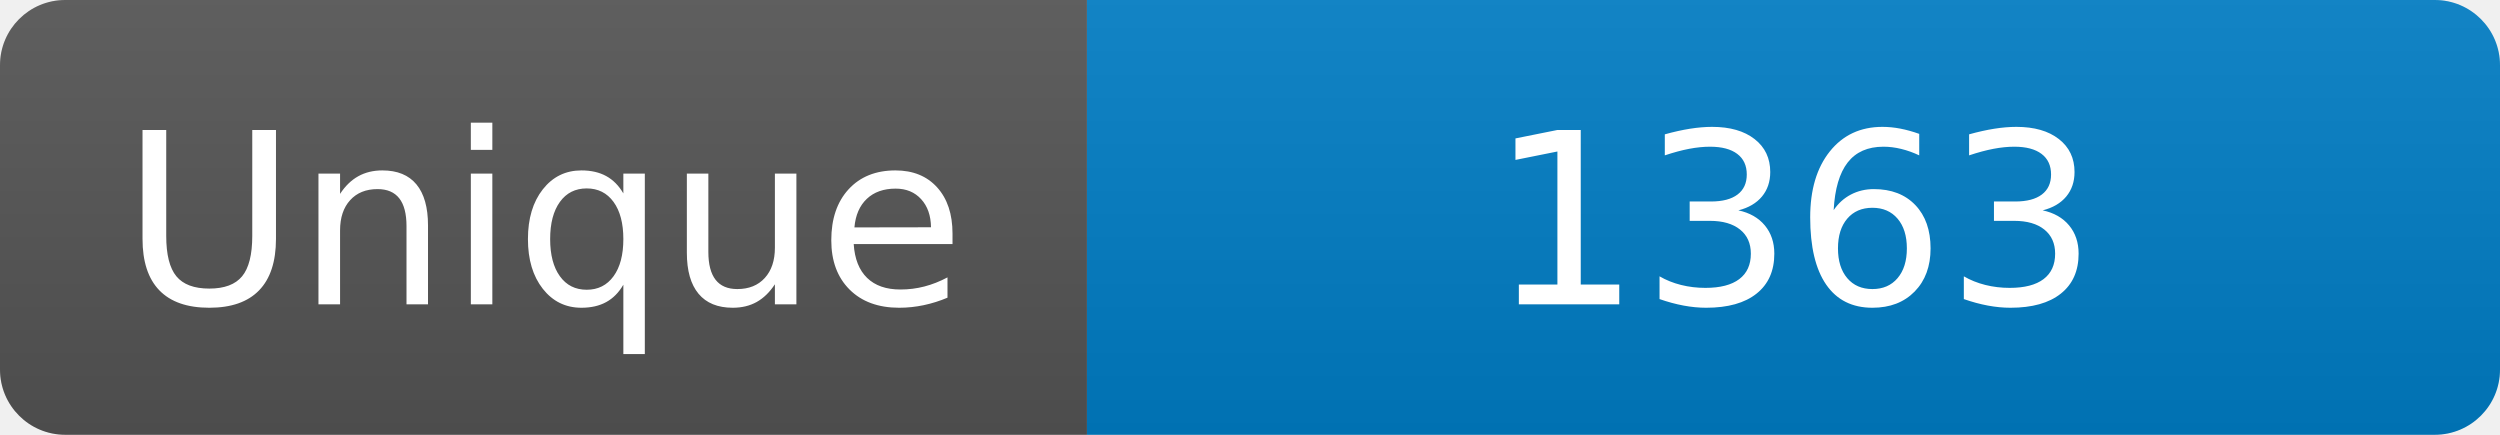
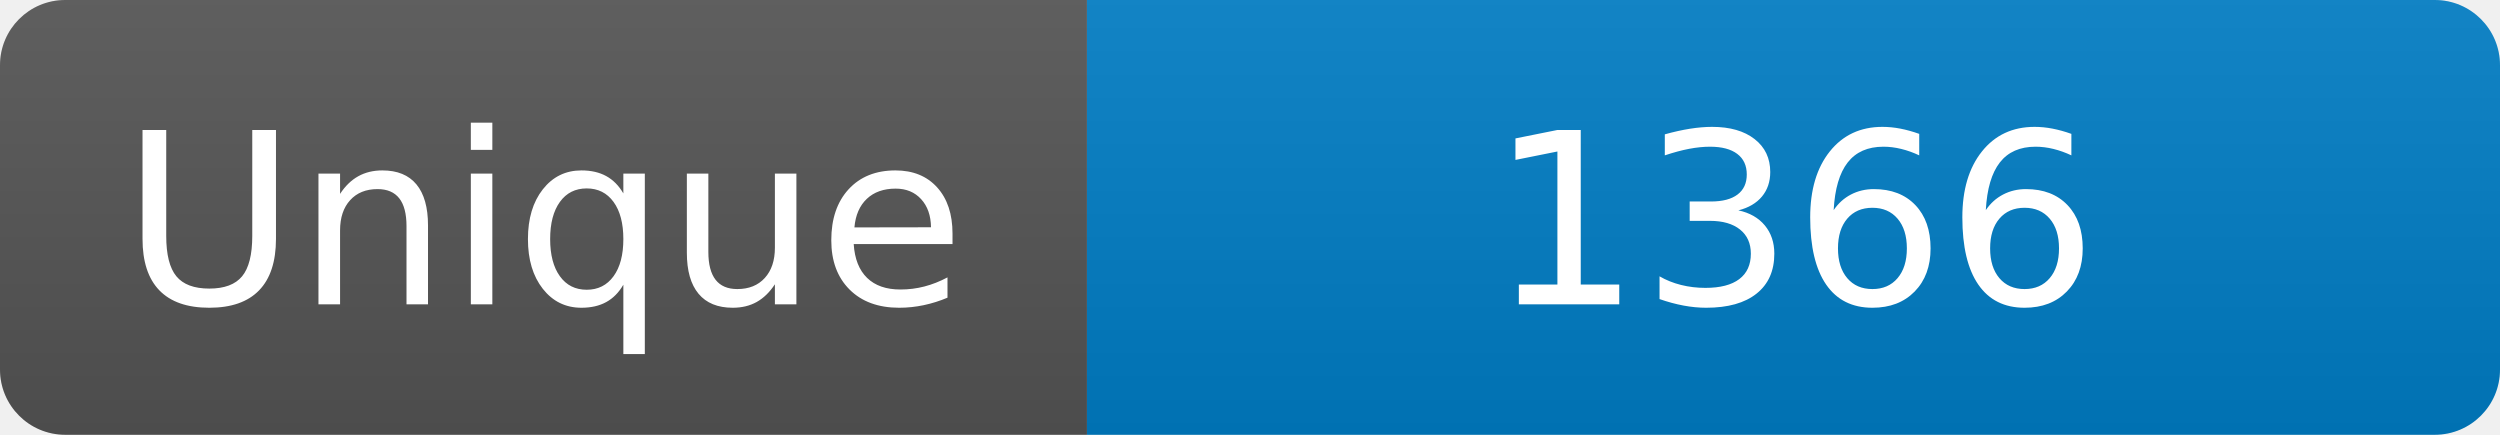
<svg xmlns="http://www.w3.org/2000/svg" width="115" height="20" role="img" aria-label="Maintained?: yes">
  <linearGradient id="s" x2="0" y2="100%">
    <stop offset="0" stop-color="#bbb" stop-opacity=".1" />
    <stop offset="1" stop-opacity=".1" />
  </linearGradient>
  <clipPath id="r">
    <rect width="115" height="20" rx="3" fill="#fff" />
  </clipPath>
  <g clip-path="url(#r)">
    <rect width="50" height="20" fill="#555" />
    <rect x="50" width="160" height="20" fill="#007ec6" />
    <rect width="115" height="20" fill="url(#s)" />
  </g>
  <g fill="#fff" text-anchor="middle" font-family="Verdana,Geneva,DejaVu Sans,sans-serif" font-size="110">
    <text x="250" y="140" transform="scale(.1)" fill="#fff">Unique</text>
-     <text x="825" y="140" transform="scale(.1)" fill="#fff">1363</text>
+     <text x="825" y="140" transform="scale(.1)" fill="#fff">1366</text>
  </g>
</svg>
